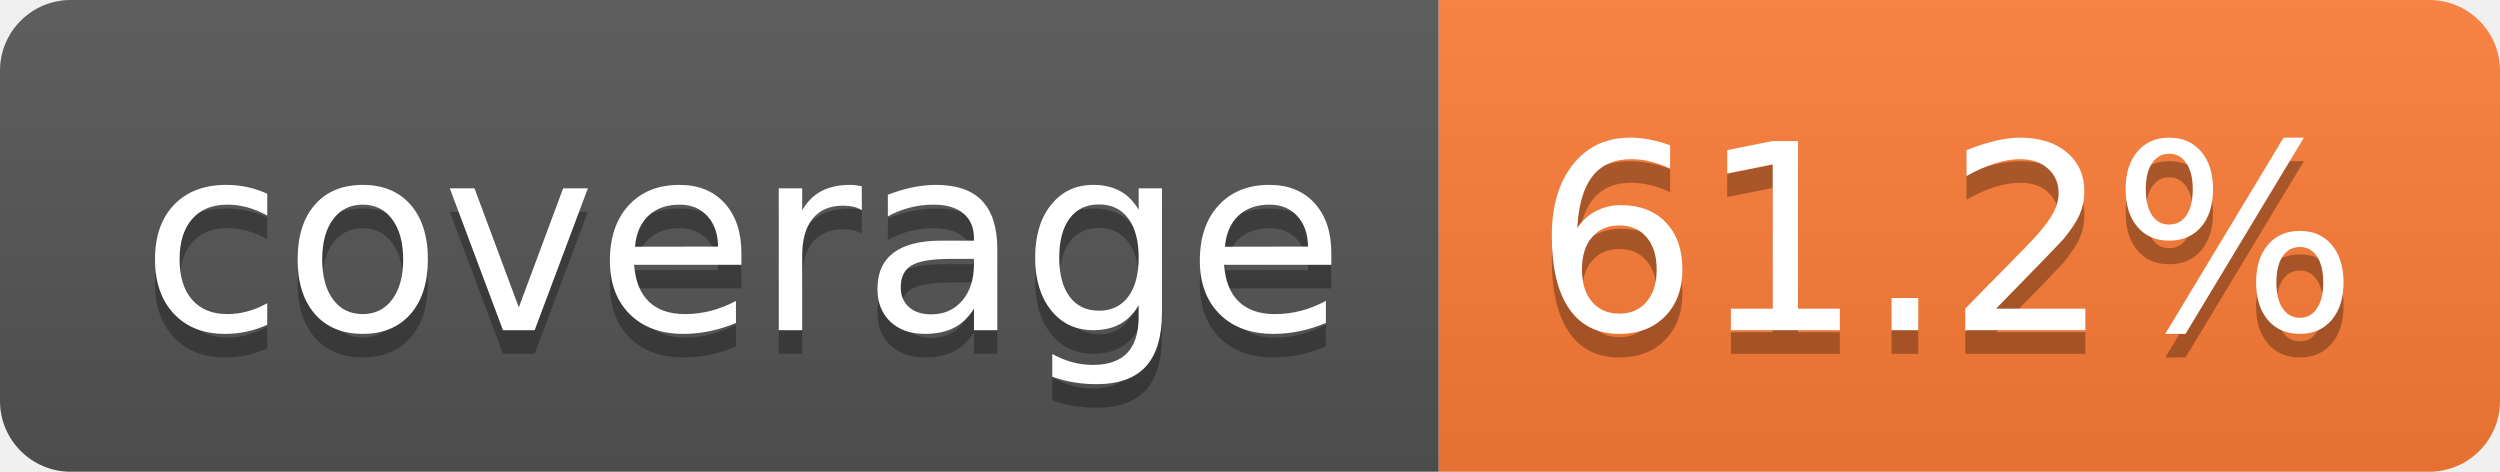
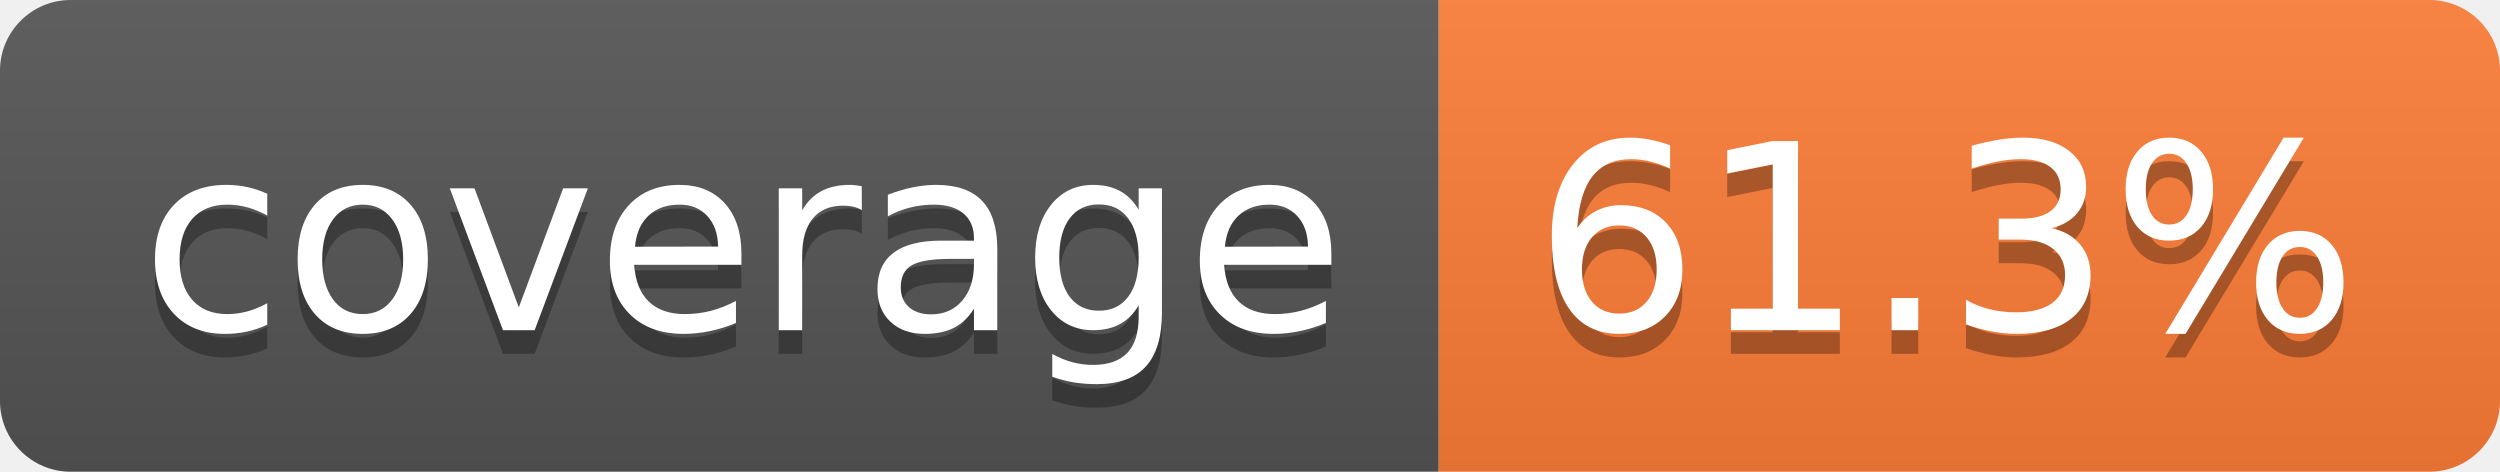
- <svg xmlns="http://www.w3.org/2000/svg" width="106" height="20" role="img" aria-label="coverage: 61.2%">
+ <svg xmlns="http://www.w3.org/2000/svg" width="106" height="20" role="img" aria-label="coverage: 61.3%">
  <linearGradient id="s" x2="0" y2="100%">
    <stop offset="0" stop-color="#bbb" stop-opacity=".1" />
    <stop offset="1" stop-opacity=".1" />
  </linearGradient>
  <clipPath id="r">
    <rect width="106" height="20" rx="3" fill="#fff" />
  </clipPath>
  <g clip-path="url(#r)">
    <rect width="61" height="20" fill="#555" />
    <rect x="61" width="45" height="20" fill="#fe7d37" />
    <rect width="106" height="20" fill="url(#s)" />
  </g>
  <g fill="#fff" text-anchor="middle" font-family="Verdana,Geneva,DejaVu Sans,sans-serif" text-rendering="geometricPrecision" font-size="110">
    <text aria-hidden="true" x="315" y="150" fill="#010101" fill-opacity=".3" transform="scale(.1)" textLength="510">coverage</text>
    <text x="315" y="140" transform="scale(.1)" fill="#fff" textLength="510">coverage</text>
-     <text aria-hidden="true" x="825" y="150" fill="#010101" fill-opacity=".3" transform="scale(.1)" textLength="350">61.2%</text>
-     <text x="825" y="140" transform="scale(.1)" fill="#fff" textLength="350">61.2%</text>
+     <text aria-hidden="true" x="825" y="150" fill="#010101" fill-opacity=".3" transform="scale(.1)" textLength="350">61.3%</text>
+     <text x="825" y="140" transform="scale(.1)" fill="#fff" textLength="350">61.3%</text>
  </g>
</svg>
